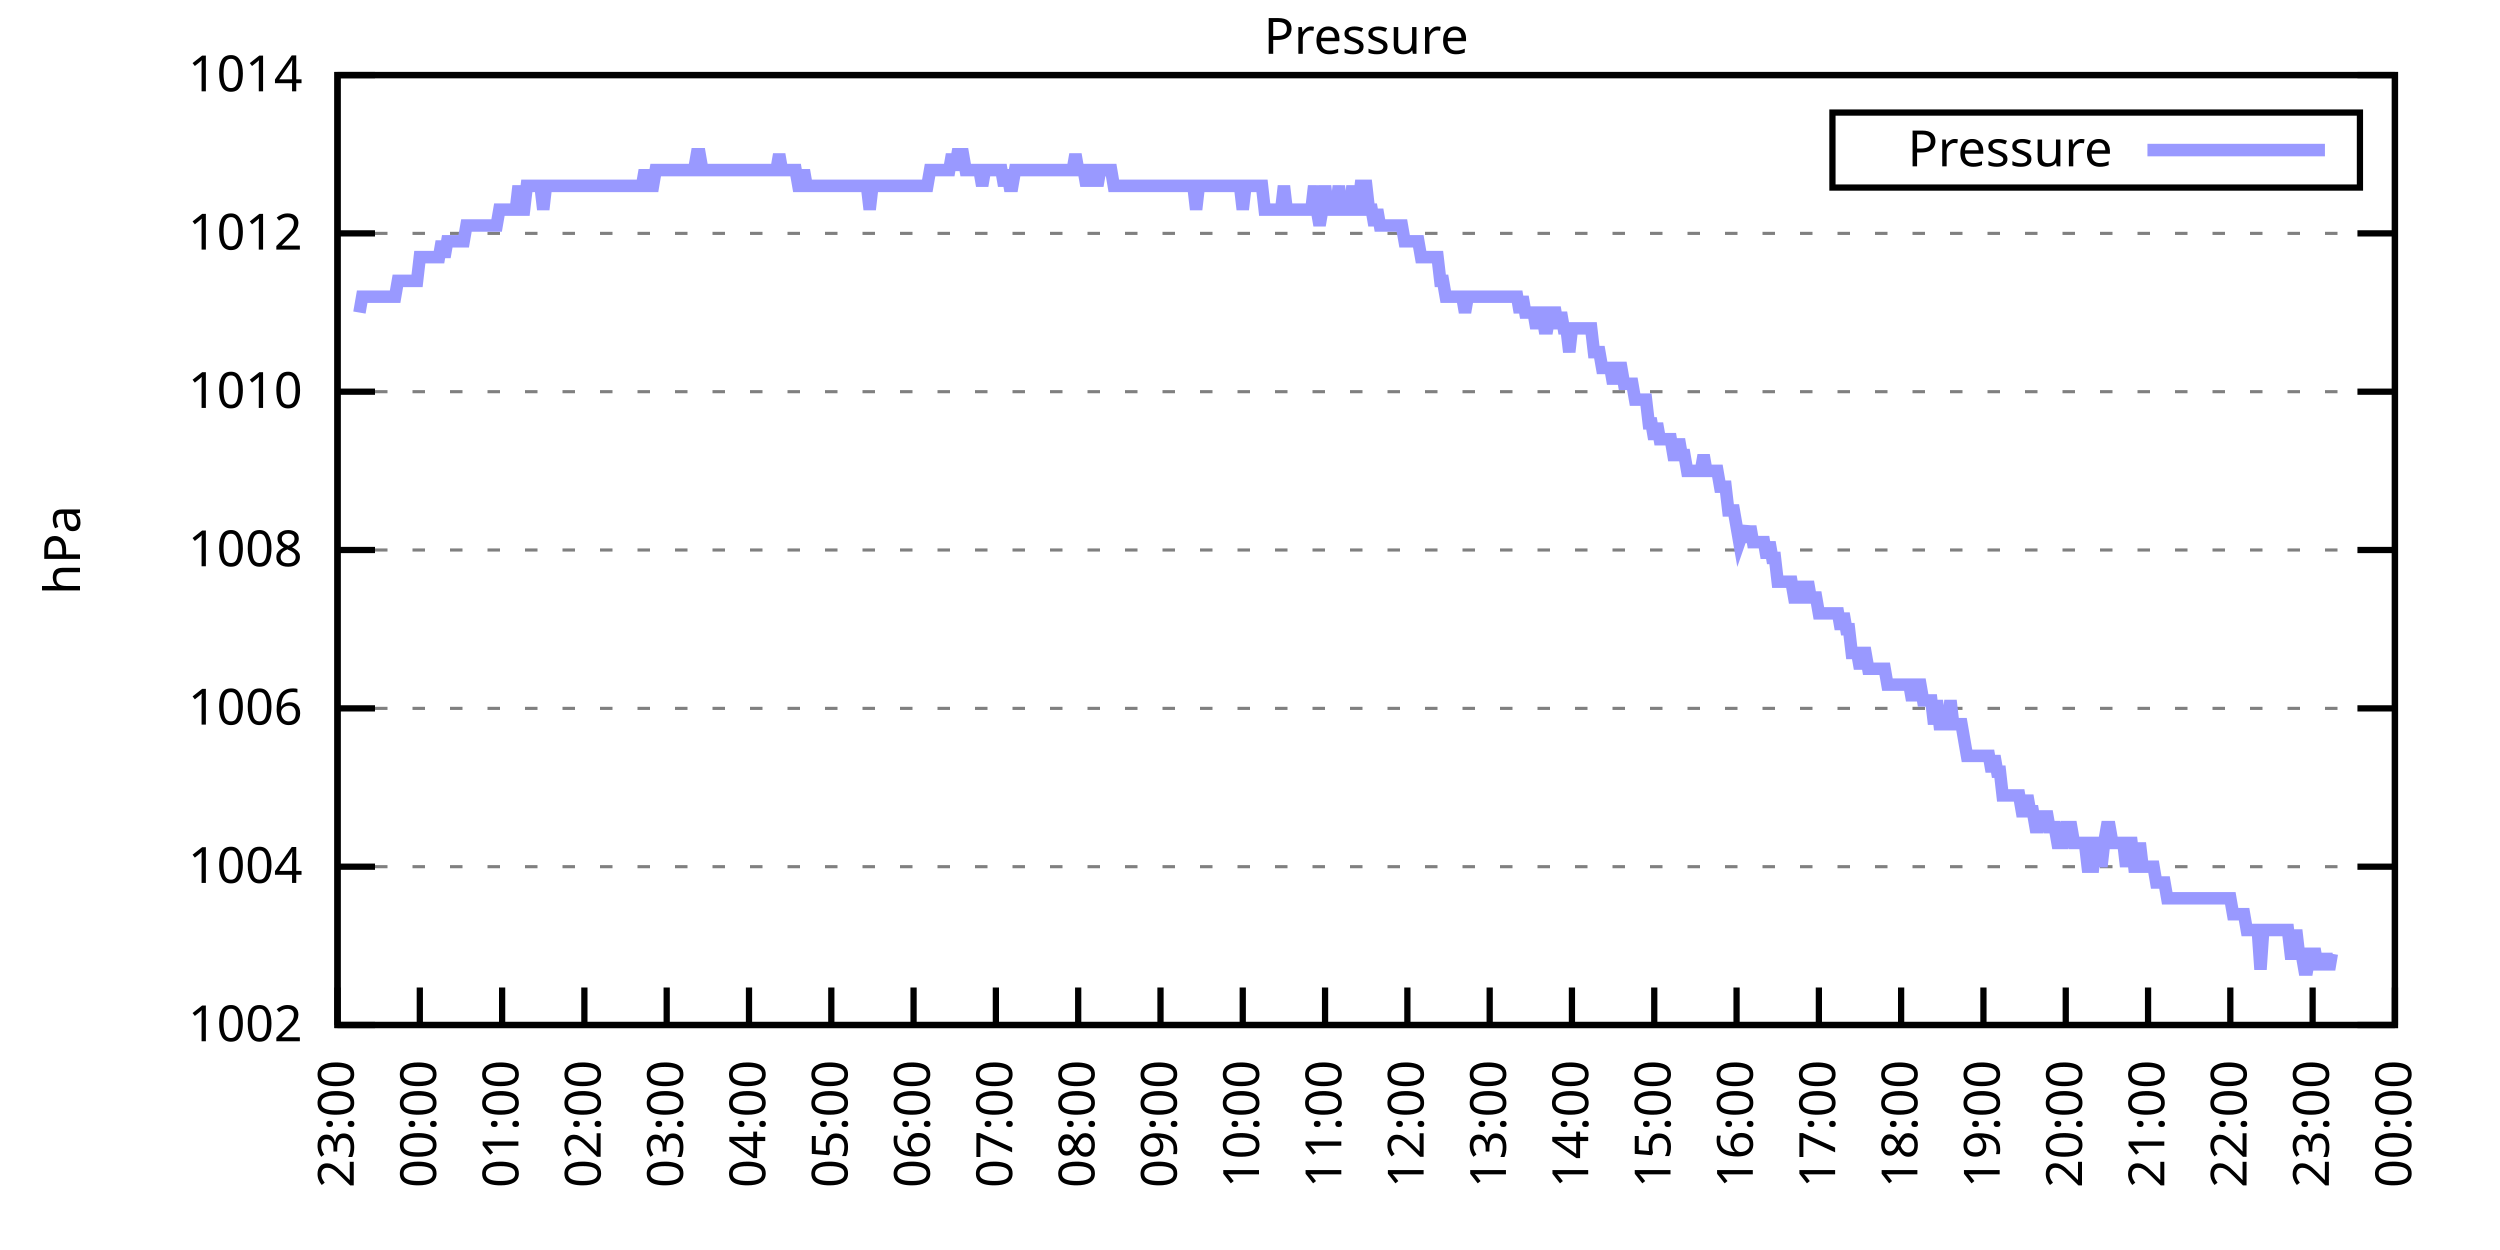
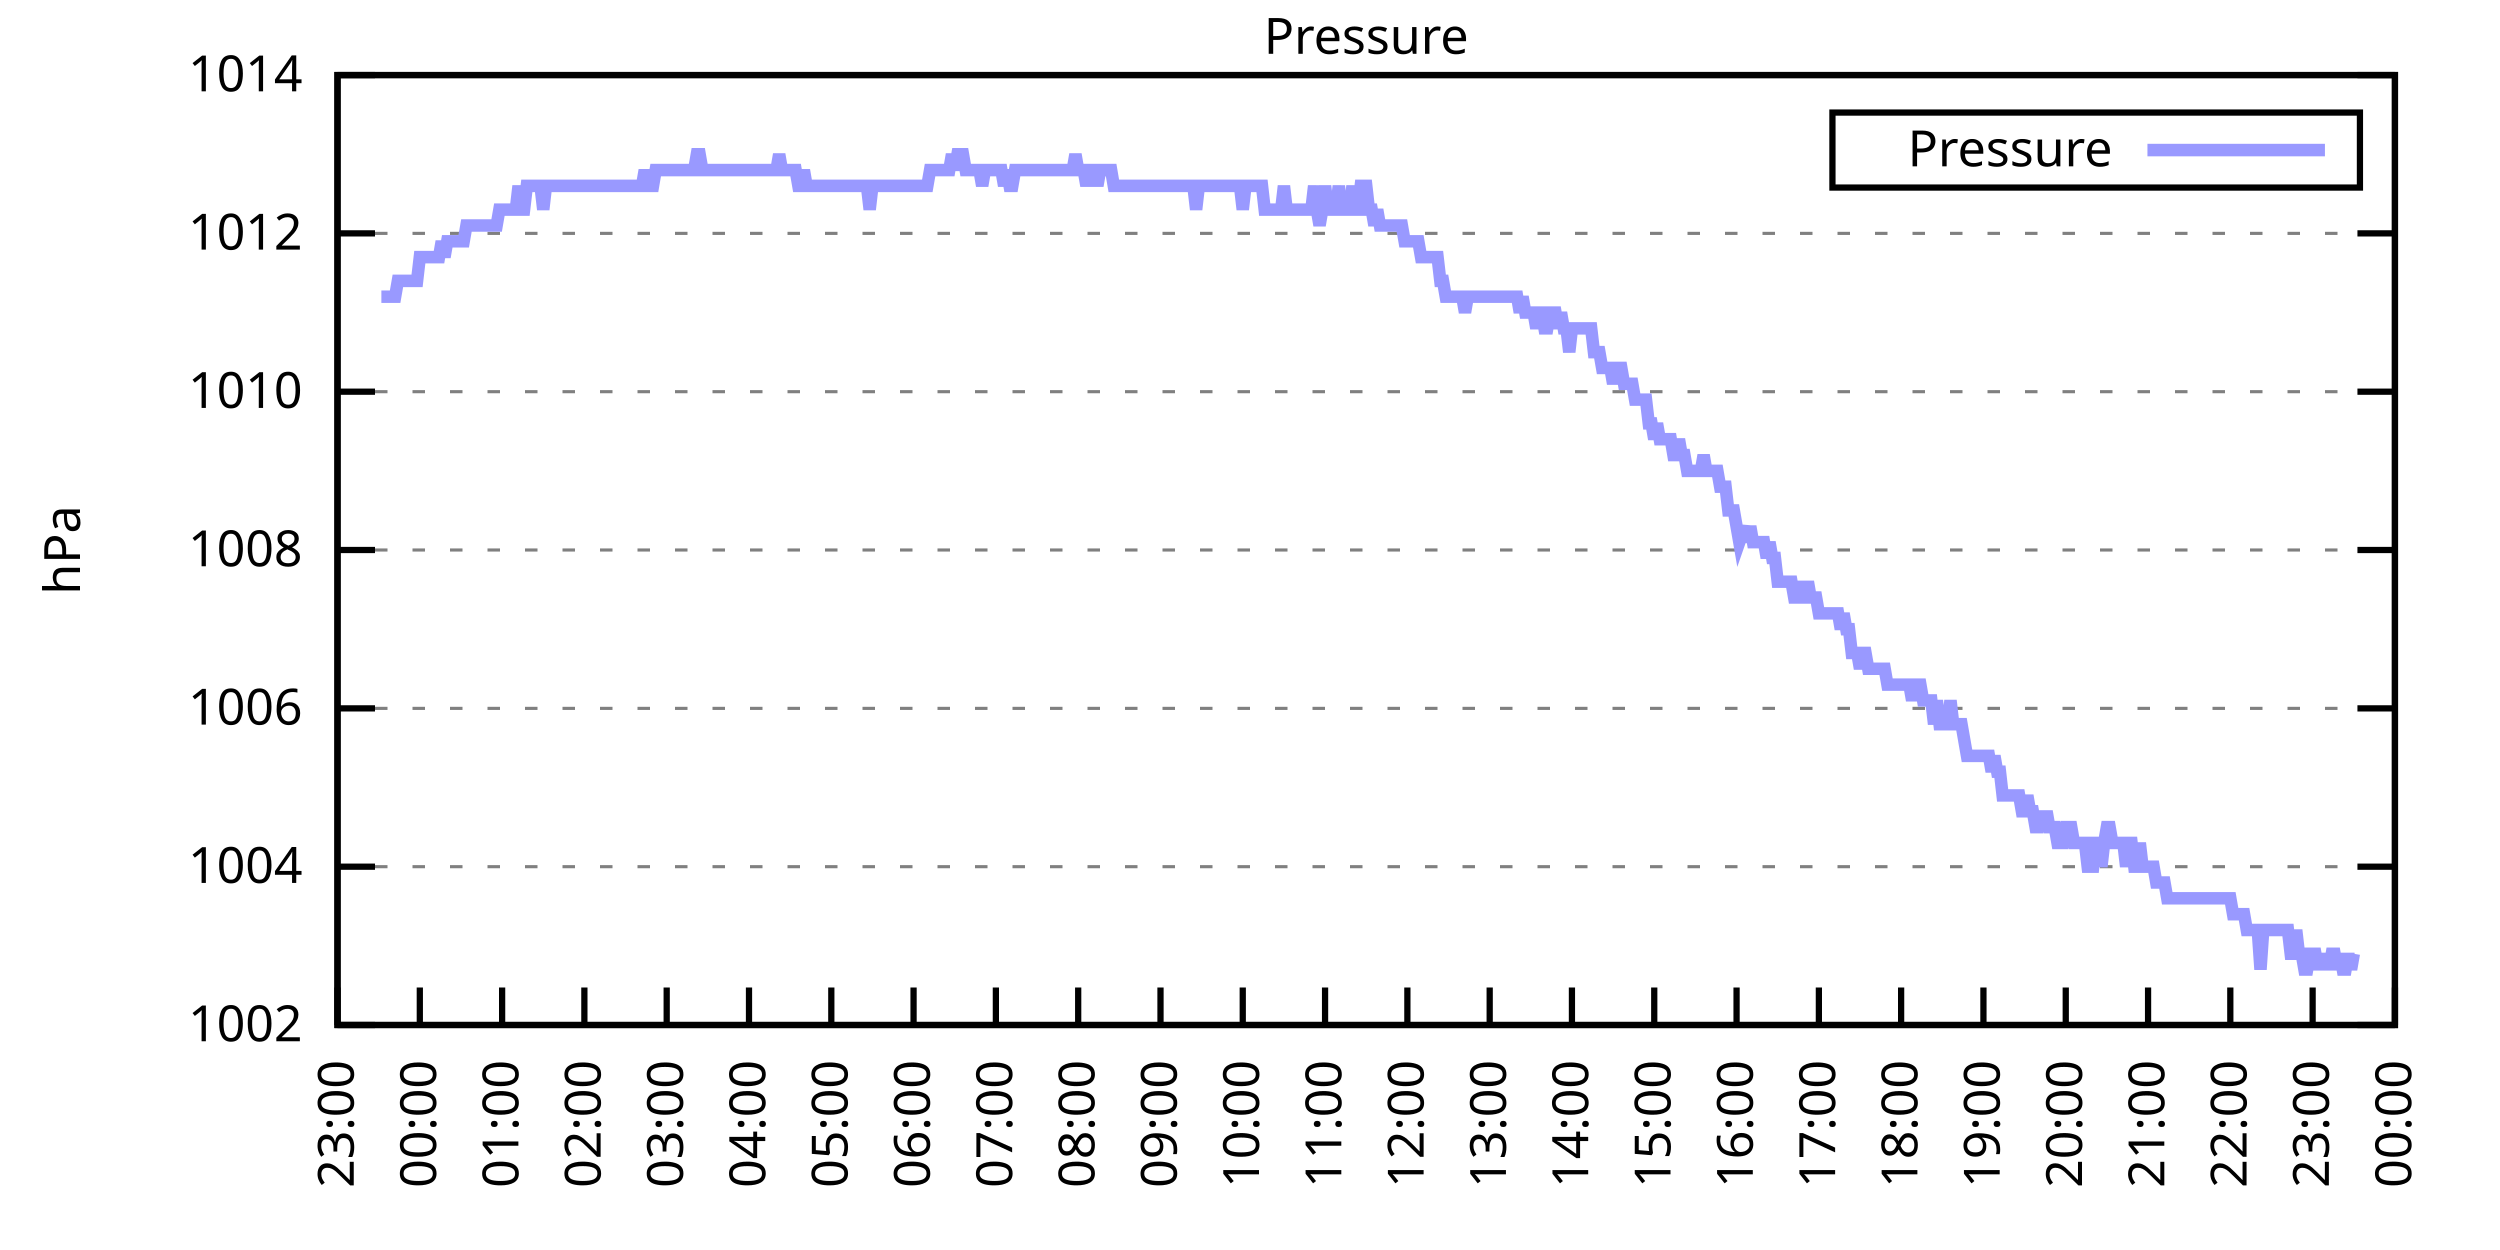
<svg xmlns="http://www.w3.org/2000/svg" xmlns:xlink="http://www.w3.org/1999/xlink" width="400" height="200" viewBox="0 0 400 200">
  <g id="gnuplot_canvas">
    <rect x="0" y="0" width="400" height="200" fill="none" />
    <defs>
      <circle id="gpDot" r="0.5" stroke-width="0.5" stroke="currentColor" />
      <path id="gpPt0" stroke-width="0.333" stroke="currentColor" d="M-1,0 h2 M0,-1 v2" />
      <path id="gpPt1" stroke-width="0.333" stroke="currentColor" d="M-1,-1 L1,1 M1,-1 L-1,1" />
      <path id="gpPt2" stroke-width="0.333" stroke="currentColor" d="M-1,0 L1,0 M0,-1 L0,1 M-1,-1 L1,1 M-1,1 L1,-1" />
      <rect id="gpPt3" stroke-width="0.333" stroke="currentColor" x="-1" y="-1" width="2" height="2" />
      <rect id="gpPt4" stroke-width="0.333" stroke="currentColor" fill="currentColor" x="-1" y="-1" width="2" height="2" />
      <circle id="gpPt5" stroke-width="0.333" stroke="currentColor" cx="0" cy="0" r="1" />
      <use xlink:href="#gpPt5" id="gpPt6" fill="currentColor" stroke="none" />
      <path id="gpPt7" stroke-width="0.333" stroke="currentColor" d="M0,-1.33 L-1.33,0.67 L1.33,0.67 z" />
      <use xlink:href="#gpPt7" id="gpPt8" fill="currentColor" stroke="none" />
      <use xlink:href="#gpPt7" id="gpPt9" stroke="currentColor" transform="rotate(180)" />
      <use xlink:href="#gpPt9" id="gpPt10" fill="currentColor" stroke="none" />
      <use xlink:href="#gpPt3" id="gpPt11" stroke="currentColor" transform="rotate(45)" />
      <use xlink:href="#gpPt11" id="gpPt12" fill="currentColor" stroke="none" />
      <path id="gpPt13" stroke-width="0.333" stroke="currentColor" d="M0,1.330 L1.265,0.411 L0.782,-1.067 L-0.782,-1.076 L-1.265,0.411 z" />
      <use xlink:href="#gpPt13" id="gpPt14" fill="currentColor" stroke="none" />
      <filter id="textbox" filterUnits="objectBoundingBox" x="0" y="0" height="1" width="1">
        <feFlood flood-color="white" flood-opacity="1" result="bgnd" />
        <feComposite in="SourceGraphic" in2="bgnd" operator="atop" />
      </filter>
      <filter id="greybox" filterUnits="objectBoundingBox" x="0" y="0" height="1" width="1">
        <feFlood flood-color="lightgrey" flood-opacity="1" result="grey" />
        <feComposite in="SourceGraphic" in2="grey" operator="atop" />
      </filter>
    </defs>
    <g fill="none" color="white" stroke="currentColor" stroke-width="1.00" stroke-linecap="butt" stroke-linejoin="miter">
</g>
    <g fill="none" color="black" stroke="currentColor" stroke-width="1.00" stroke-linecap="butt" stroke-linejoin="miter">
      <g stroke="none" shape-rendering="crispEdges">
        <polygon fill="rgb(255, 255, 255)" points="54.00,164.00 383.18,164.00 383.18,12.02 54.00,12.02 " />
      </g>
    </g>
    <g fill="none" color="black" stroke="currentColor" stroke-width="1.00" stroke-linecap="butt" stroke-linejoin="miter">
</g>
    <g fill="none" color="black" stroke="black" stroke-width="0.50" stroke-linecap="butt" stroke-linejoin="miter">
</g>
    <g fill="none" color="gray" stroke="currentColor" stroke-width="0.50" stroke-linecap="butt" stroke-linejoin="miter">
      <path stroke="gray" stroke-dasharray="2,4" class="gridline" d="M54.00,164.00 L383.19,164.00  " />
    </g>
    <g fill="none" color="gray" stroke="gray" stroke-width="1.00" stroke-linecap="butt" stroke-linejoin="miter">
</g>
    <g fill="none" color="black" stroke="currentColor" stroke-width="1.00" stroke-linecap="butt" stroke-linejoin="miter">
      <path stroke="black" d="M54.00,164.00 L60.00,164.00 M383.19,164.00 L377.19,164.00  " />
      <g transform="translate(48.40,166.60)" stroke="none" fill="black" font-family="Sans" font-size="8.00" text-anchor="end">
        <text>
          <tspan font-family="Sans"> 1002</tspan>
        </text>
      </g>
    </g>
    <g fill="none" color="black" stroke="currentColor" stroke-width="1.00" stroke-linecap="butt" stroke-linejoin="miter">
</g>
    <g fill="none" color="black" stroke="black" stroke-width="0.50" stroke-linecap="butt" stroke-linejoin="miter">
</g>
    <g fill="none" color="gray" stroke="currentColor" stroke-width="0.50" stroke-linecap="butt" stroke-linejoin="miter">
      <path stroke="gray" stroke-dasharray="2,4" class="gridline" d="M54.00,138.67 L383.19,138.67  " />
    </g>
    <g fill="none" color="gray" stroke="gray" stroke-width="1.00" stroke-linecap="butt" stroke-linejoin="miter">
</g>
    <g fill="none" color="black" stroke="currentColor" stroke-width="1.00" stroke-linecap="butt" stroke-linejoin="miter">
      <path stroke="black" d="M54.00,138.67 L60.00,138.67 M383.19,138.67 L377.19,138.67  " />
      <g transform="translate(48.40,141.27)" stroke="none" fill="black" font-family="Sans" font-size="8.00" text-anchor="end">
        <text>
          <tspan font-family="Sans"> 1004</tspan>
        </text>
      </g>
    </g>
    <g fill="none" color="black" stroke="currentColor" stroke-width="1.00" stroke-linecap="butt" stroke-linejoin="miter">
</g>
    <g fill="none" color="black" stroke="black" stroke-width="0.50" stroke-linecap="butt" stroke-linejoin="miter">
</g>
    <g fill="none" color="gray" stroke="currentColor" stroke-width="0.50" stroke-linecap="butt" stroke-linejoin="miter">
      <path stroke="gray" stroke-dasharray="2,4" class="gridline" d="M54.00,113.34 L383.19,113.34  " />
    </g>
    <g fill="none" color="gray" stroke="gray" stroke-width="1.00" stroke-linecap="butt" stroke-linejoin="miter">
</g>
    <g fill="none" color="black" stroke="currentColor" stroke-width="1.00" stroke-linecap="butt" stroke-linejoin="miter">
      <path stroke="black" d="M54.00,113.34 L60.00,113.34 M383.19,113.34 L377.19,113.34  " />
      <g transform="translate(48.40,115.94)" stroke="none" fill="black" font-family="Sans" font-size="8.00" text-anchor="end">
        <text>
          <tspan font-family="Sans"> 1006</tspan>
        </text>
      </g>
    </g>
    <g fill="none" color="black" stroke="currentColor" stroke-width="1.00" stroke-linecap="butt" stroke-linejoin="miter">
</g>
    <g fill="none" color="black" stroke="black" stroke-width="0.50" stroke-linecap="butt" stroke-linejoin="miter">
</g>
    <g fill="none" color="gray" stroke="currentColor" stroke-width="0.50" stroke-linecap="butt" stroke-linejoin="miter">
      <path stroke="gray" stroke-dasharray="2,4" class="gridline" d="M54.00,88.00 L383.19,88.00  " />
    </g>
    <g fill="none" color="gray" stroke="gray" stroke-width="1.00" stroke-linecap="butt" stroke-linejoin="miter">
</g>
    <g fill="none" color="black" stroke="currentColor" stroke-width="1.00" stroke-linecap="butt" stroke-linejoin="miter">
      <path stroke="black" d="M54.00,88.00 L60.00,88.00 M383.19,88.00 L377.19,88.00  " />
      <g transform="translate(48.40,90.60)" stroke="none" fill="black" font-family="Sans" font-size="8.00" text-anchor="end">
        <text>
          <tspan font-family="Sans"> 1008</tspan>
        </text>
      </g>
    </g>
    <g fill="none" color="black" stroke="currentColor" stroke-width="1.00" stroke-linecap="butt" stroke-linejoin="miter">
</g>
    <g fill="none" color="black" stroke="black" stroke-width="0.50" stroke-linecap="butt" stroke-linejoin="miter">
</g>
    <g fill="none" color="gray" stroke="currentColor" stroke-width="0.50" stroke-linecap="butt" stroke-linejoin="miter">
      <path stroke="gray" stroke-dasharray="2,4" class="gridline" d="M54.00,62.67 L383.19,62.67  " />
    </g>
    <g fill="none" color="gray" stroke="gray" stroke-width="1.00" stroke-linecap="butt" stroke-linejoin="miter">
</g>
    <g fill="none" color="black" stroke="currentColor" stroke-width="1.00" stroke-linecap="butt" stroke-linejoin="miter">
      <path stroke="black" d="M54.00,62.67 L60.00,62.67 M383.19,62.67 L377.19,62.67  " />
      <g transform="translate(48.40,65.27)" stroke="none" fill="black" font-family="Sans" font-size="8.00" text-anchor="end">
        <text>
          <tspan font-family="Sans"> 1010</tspan>
        </text>
      </g>
    </g>
    <g fill="none" color="black" stroke="currentColor" stroke-width="1.00" stroke-linecap="butt" stroke-linejoin="miter">
</g>
    <g fill="none" color="black" stroke="black" stroke-width="0.50" stroke-linecap="butt" stroke-linejoin="miter">
</g>
    <g fill="none" color="gray" stroke="currentColor" stroke-width="0.50" stroke-linecap="butt" stroke-linejoin="miter">
      <path stroke="gray" stroke-dasharray="2,4" class="gridline" d="M54.00,37.34 L383.19,37.34  " />
    </g>
    <g fill="none" color="gray" stroke="gray" stroke-width="1.00" stroke-linecap="butt" stroke-linejoin="miter">
</g>
    <g fill="none" color="black" stroke="currentColor" stroke-width="1.00" stroke-linecap="butt" stroke-linejoin="miter">
      <path stroke="black" d="M54.00,37.34 L60.00,37.34 M383.19,37.34 L377.19,37.34  " />
      <g transform="translate(48.40,39.94)" stroke="none" fill="black" font-family="Sans" font-size="8.00" text-anchor="end">
        <text>
          <tspan font-family="Sans"> 1012</tspan>
        </text>
      </g>
    </g>
    <g fill="none" color="black" stroke="currentColor" stroke-width="1.00" stroke-linecap="butt" stroke-linejoin="miter">
</g>
    <g fill="none" color="black" stroke="black" stroke-width="0.50" stroke-linecap="butt" stroke-linejoin="miter">
</g>
    <g fill="none" color="gray" stroke="currentColor" stroke-width="0.50" stroke-linecap="butt" stroke-linejoin="miter">
      <path stroke="gray" stroke-dasharray="2,4" class="gridline" d="M54.00,12.01 L383.19,12.01  " />
    </g>
    <g fill="none" color="gray" stroke="gray" stroke-width="1.00" stroke-linecap="butt" stroke-linejoin="miter">
</g>
    <g fill="none" color="black" stroke="currentColor" stroke-width="1.00" stroke-linecap="butt" stroke-linejoin="miter">
      <path stroke="black" d="M54.00,12.01 L60.00,12.01 M383.19,12.01 L377.19,12.01  " />
      <g transform="translate(48.40,14.61)" stroke="none" fill="black" font-family="Sans" font-size="8.00" text-anchor="end">
        <text>
          <tspan font-family="Sans"> 1014</tspan>
        </text>
      </g>
    </g>
    <g fill="none" color="black" stroke="currentColor" stroke-width="1.00" stroke-linecap="butt" stroke-linejoin="miter">
      <path stroke="black" d="M54.00,164.00 L54.00,158.00  " />
      <g transform="translate(56.60,169.60) rotate(270.00)" stroke="none" fill="black" font-family="Sans" font-size="8.00" text-anchor="end">
        <text>
          <tspan font-family="Sans">23:00</tspan>
        </text>
      </g>
    </g>
    <g fill="none" color="black" stroke="currentColor" stroke-width="1.00" stroke-linecap="butt" stroke-linejoin="miter">
      <path stroke="black" d="M67.17,164.00 L67.17,158.00  " />
      <g transform="translate(69.77,169.60) rotate(270.00)" stroke="none" fill="black" font-family="Sans" font-size="8.00" text-anchor="end">
        <text>
          <tspan font-family="Sans">00:00</tspan>
        </text>
      </g>
    </g>
    <g fill="none" color="black" stroke="currentColor" stroke-width="1.00" stroke-linecap="butt" stroke-linejoin="miter">
      <path stroke="black" d="M80.34,164.00 L80.34,158.00  " />
      <g transform="translate(82.94,169.60) rotate(270.00)" stroke="none" fill="black" font-family="Sans" font-size="8.00" text-anchor="end">
        <text>
          <tspan font-family="Sans">01:00</tspan>
        </text>
      </g>
    </g>
    <g fill="none" color="black" stroke="currentColor" stroke-width="1.00" stroke-linecap="butt" stroke-linejoin="miter">
      <path stroke="black" d="M93.50,164.00 L93.50,158.00  " />
      <g transform="translate(96.10,169.60) rotate(270.00)" stroke="none" fill="black" font-family="Sans" font-size="8.00" text-anchor="end">
        <text>
          <tspan font-family="Sans">02:00</tspan>
        </text>
      </g>
    </g>
    <g fill="none" color="black" stroke="currentColor" stroke-width="1.00" stroke-linecap="butt" stroke-linejoin="miter">
      <path stroke="black" d="M106.67,164.00 L106.67,158.00  " />
      <g transform="translate(109.27,169.60) rotate(270.00)" stroke="none" fill="black" font-family="Sans" font-size="8.00" text-anchor="end">
        <text>
          <tspan font-family="Sans">03:00</tspan>
        </text>
      </g>
    </g>
    <g fill="none" color="black" stroke="currentColor" stroke-width="1.00" stroke-linecap="butt" stroke-linejoin="miter">
      <path stroke="black" d="M119.84,164.00 L119.84,158.00  " />
      <g transform="translate(122.44,169.60) rotate(270.00)" stroke="none" fill="black" font-family="Sans" font-size="8.00" text-anchor="end">
        <text>
          <tspan font-family="Sans">04:00</tspan>
        </text>
      </g>
    </g>
    <g fill="none" color="black" stroke="currentColor" stroke-width="1.00" stroke-linecap="butt" stroke-linejoin="miter">
      <path stroke="black" d="M133.01,164.00 L133.01,158.00  " />
      <g transform="translate(135.61,169.60) rotate(270.00)" stroke="none" fill="black" font-family="Sans" font-size="8.00" text-anchor="end">
        <text>
          <tspan font-family="Sans">05:00</tspan>
        </text>
      </g>
    </g>
    <g fill="none" color="black" stroke="currentColor" stroke-width="1.00" stroke-linecap="butt" stroke-linejoin="miter">
      <path stroke="black" d="M146.17,164.00 L146.17,158.00  " />
      <g transform="translate(148.77,169.60) rotate(270.00)" stroke="none" fill="black" font-family="Sans" font-size="8.00" text-anchor="end">
        <text>
          <tspan font-family="Sans">06:00</tspan>
        </text>
      </g>
    </g>
    <g fill="none" color="black" stroke="currentColor" stroke-width="1.00" stroke-linecap="butt" stroke-linejoin="miter">
      <path stroke="black" d="M159.34,164.00 L159.34,158.00  " />
      <g transform="translate(161.94,169.60) rotate(270.00)" stroke="none" fill="black" font-family="Sans" font-size="8.00" text-anchor="end">
        <text>
          <tspan font-family="Sans">07:00</tspan>
        </text>
      </g>
    </g>
    <g fill="none" color="black" stroke="currentColor" stroke-width="1.00" stroke-linecap="butt" stroke-linejoin="miter">
      <path stroke="black" d="M172.51,164.00 L172.51,158.00  " />
      <g transform="translate(175.11,169.60) rotate(270.00)" stroke="none" fill="black" font-family="Sans" font-size="8.00" text-anchor="end">
        <text>
          <tspan font-family="Sans">08:00</tspan>
        </text>
      </g>
    </g>
    <g fill="none" color="black" stroke="currentColor" stroke-width="1.00" stroke-linecap="butt" stroke-linejoin="miter">
      <path stroke="black" d="M185.68,164.00 L185.68,158.00  " />
      <g transform="translate(188.28,169.60) rotate(270.00)" stroke="none" fill="black" font-family="Sans" font-size="8.00" text-anchor="end">
        <text>
          <tspan font-family="Sans">09:00</tspan>
        </text>
      </g>
    </g>
    <g fill="none" color="black" stroke="currentColor" stroke-width="1.00" stroke-linecap="butt" stroke-linejoin="miter">
      <path stroke="black" d="M198.84,164.00 L198.84,158.00  " />
      <g transform="translate(201.44,169.60) rotate(270.00)" stroke="none" fill="black" font-family="Sans" font-size="8.00" text-anchor="end">
        <text>
          <tspan font-family="Sans">10:00</tspan>
        </text>
      </g>
    </g>
    <g fill="none" color="black" stroke="currentColor" stroke-width="1.00" stroke-linecap="butt" stroke-linejoin="miter">
      <path stroke="black" d="M212.01,164.00 L212.01,158.00  " />
      <g transform="translate(214.61,169.60) rotate(270.00)" stroke="none" fill="black" font-family="Sans" font-size="8.00" text-anchor="end">
        <text>
          <tspan font-family="Sans">11:00</tspan>
        </text>
      </g>
    </g>
    <g fill="none" color="black" stroke="currentColor" stroke-width="1.00" stroke-linecap="butt" stroke-linejoin="miter">
      <path stroke="black" d="M225.18,164.00 L225.18,158.00  " />
      <g transform="translate(227.78,169.60) rotate(270.00)" stroke="none" fill="black" font-family="Sans" font-size="8.00" text-anchor="end">
        <text>
          <tspan font-family="Sans">12:00</tspan>
        </text>
      </g>
    </g>
    <g fill="none" color="black" stroke="currentColor" stroke-width="1.00" stroke-linecap="butt" stroke-linejoin="miter">
      <path stroke="black" d="M238.35,164.00 L238.35,158.00  " />
      <g transform="translate(240.95,169.60) rotate(270.00)" stroke="none" fill="black" font-family="Sans" font-size="8.00" text-anchor="end">
        <text>
          <tspan font-family="Sans">13:00</tspan>
        </text>
      </g>
    </g>
    <g fill="none" color="black" stroke="currentColor" stroke-width="1.00" stroke-linecap="butt" stroke-linejoin="miter">
      <path stroke="black" d="M251.51,164.00 L251.51,158.00  " />
      <g transform="translate(254.11,169.60) rotate(270.00)" stroke="none" fill="black" font-family="Sans" font-size="8.00" text-anchor="end">
        <text>
          <tspan font-family="Sans">14:00</tspan>
        </text>
      </g>
    </g>
    <g fill="none" color="black" stroke="currentColor" stroke-width="1.00" stroke-linecap="butt" stroke-linejoin="miter">
      <path stroke="black" d="M264.68,164.00 L264.68,158.00  " />
      <g transform="translate(267.28,169.60) rotate(270.00)" stroke="none" fill="black" font-family="Sans" font-size="8.00" text-anchor="end">
        <text>
          <tspan font-family="Sans">15:00</tspan>
        </text>
      </g>
    </g>
    <g fill="none" color="black" stroke="currentColor" stroke-width="1.00" stroke-linecap="butt" stroke-linejoin="miter">
      <path stroke="black" d="M277.85,164.00 L277.85,158.00  " />
      <g transform="translate(280.45,169.60) rotate(270.00)" stroke="none" fill="black" font-family="Sans" font-size="8.00" text-anchor="end">
        <text>
          <tspan font-family="Sans">16:00</tspan>
        </text>
      </g>
    </g>
    <g fill="none" color="black" stroke="currentColor" stroke-width="1.00" stroke-linecap="butt" stroke-linejoin="miter">
      <path stroke="black" d="M291.02,164.00 L291.02,158.00  " />
      <g transform="translate(293.62,169.60) rotate(270.00)" stroke="none" fill="black" font-family="Sans" font-size="8.00" text-anchor="end">
        <text>
          <tspan font-family="Sans">17:00</tspan>
        </text>
      </g>
    </g>
    <g fill="none" color="black" stroke="currentColor" stroke-width="1.00" stroke-linecap="butt" stroke-linejoin="miter">
      <path stroke="black" d="M304.18,164.00 L304.18,158.00  " />
      <g transform="translate(306.78,169.60) rotate(270.00)" stroke="none" fill="black" font-family="Sans" font-size="8.00" text-anchor="end">
        <text>
          <tspan font-family="Sans">18:00</tspan>
        </text>
      </g>
    </g>
    <g fill="none" color="black" stroke="currentColor" stroke-width="1.00" stroke-linecap="butt" stroke-linejoin="miter">
      <path stroke="black" d="M317.35,164.00 L317.35,158.00  " />
      <g transform="translate(319.95,169.60) rotate(270.00)" stroke="none" fill="black" font-family="Sans" font-size="8.00" text-anchor="end">
        <text>
          <tspan font-family="Sans">19:00</tspan>
        </text>
      </g>
    </g>
    <g fill="none" color="black" stroke="currentColor" stroke-width="1.00" stroke-linecap="butt" stroke-linejoin="miter">
      <path stroke="black" d="M330.52,164.00 L330.52,158.00  " />
      <g transform="translate(333.12,169.60) rotate(270.00)" stroke="none" fill="black" font-family="Sans" font-size="8.00" text-anchor="end">
        <text>
          <tspan font-family="Sans">20:00</tspan>
        </text>
      </g>
    </g>
    <g fill="none" color="black" stroke="currentColor" stroke-width="1.00" stroke-linecap="butt" stroke-linejoin="miter">
      <path stroke="black" d="M343.69,164.00 L343.69,158.00  " />
      <g transform="translate(346.29,169.60) rotate(270.00)" stroke="none" fill="black" font-family="Sans" font-size="8.00" text-anchor="end">
        <text>
          <tspan font-family="Sans">21:00</tspan>
        </text>
      </g>
    </g>
    <g fill="none" color="black" stroke="currentColor" stroke-width="1.00" stroke-linecap="butt" stroke-linejoin="miter">
      <path stroke="black" d="M356.85,164.00 L356.85,158.00  " />
      <g transform="translate(359.45,169.60) rotate(270.00)" stroke="none" fill="black" font-family="Sans" font-size="8.00" text-anchor="end">
        <text>
          <tspan font-family="Sans">22:00</tspan>
        </text>
      </g>
    </g>
    <g fill="none" color="black" stroke="currentColor" stroke-width="1.00" stroke-linecap="butt" stroke-linejoin="miter">
      <path stroke="black" d="M370.02,164.00 L370.02,158.00  " />
      <g transform="translate(372.62,169.60) rotate(270.00)" stroke="none" fill="black" font-family="Sans" font-size="8.00" text-anchor="end">
        <text>
          <tspan font-family="Sans">23:00</tspan>
        </text>
      </g>
    </g>
    <g fill="none" color="black" stroke="currentColor" stroke-width="1.00" stroke-linecap="butt" stroke-linejoin="miter">
      <path stroke="black" d="M383.19,164.00 L383.19,158.00  " />
      <g transform="translate(385.79,169.60) rotate(270.00)" stroke="none" fill="black" font-family="Sans" font-size="8.00" text-anchor="end">
        <text>
          <tspan font-family="Sans">00:00</tspan>
        </text>
      </g>
    </g>
    <g fill="none" color="black" stroke="currentColor" stroke-width="1.00" stroke-linecap="butt" stroke-linejoin="miter">
</g>
    <g fill="none" color="black" stroke="currentColor" stroke-width="1.00" stroke-linecap="butt" stroke-linejoin="miter">
      <path stroke="black" d="M54.00,12.01 L54.00,164.00 L383.19,164.00 L383.19,12.01 L54.00,12.01 Z  " />
    </g>
    <g fill="none" color="black" stroke="currentColor" stroke-width="1.00" stroke-linecap="butt" stroke-linejoin="miter">
</g>
    <g fill="none" color="black" stroke="currentColor" stroke-width="1.00" stroke-linecap="butt" stroke-linejoin="miter">
      <path stroke="black" d="M293.19,30.01 L293.19,18.01 L377.59,18.01 L377.59,30.01 L293.19,30.01 Z  " />
    </g>
    <g id="Pressure_plot_1">
      <g fill="none" color="white" stroke="black" stroke-width="2.00" stroke-linecap="butt" stroke-linejoin="miter">
</g>
      <g fill="none" color="black" stroke="currentColor" stroke-width="2.00" stroke-linecap="butt" stroke-linejoin="miter">
        <g transform="translate(337.99,26.61)" stroke="none" fill="black" font-family="Sans" font-size="8.00" text-anchor="end">
          <text>
            <tspan font-family="Sans">Pressure</tspan>
          </text>
        </g>
      </g>
      <g fill="none" color="black" stroke="currentColor" stroke-width="2.00" stroke-linecap="butt" stroke-linejoin="miter">
-         <path stroke="rgb(153, 153, 255)" d="M343.59,24.01 L371.99,24.01 M57.51,50.01 L57.95,47.47 L58.39,47.47 L58.83,47.47 L59.27,47.47 L59.71,47.47   L60.14,47.47 L60.58,47.47 L61.02,47.47 L61.46,47.47 L61.90,47.47 L62.34,47.47 L62.78,47.47 L63.22,47.47   L63.66,44.94 L64.10,44.94 L64.53,44.94 L64.97,44.94 L65.41,44.94 L65.85,44.94 L66.29,44.94 L66.73,44.94   L67.17,41.14 L67.61,41.14 L68.05,41.14 L68.48,41.14 L68.92,41.14 L69.36,41.14 L69.80,41.14 L70.24,41.14   L70.68,38.61 L71.12,41.14 L71.56,38.61 L72.00,38.61 L72.43,38.61 L72.87,38.61 L73.31,38.61 L73.75,38.61   L74.19,38.61 L74.63,36.08 L75.07,36.08 L75.51,36.08 L75.95,36.08 L76.38,36.08 L76.82,36.08 L77.26,36.08   L77.70,36.08 L78.14,36.08 L78.58,36.08 L79.02,36.08 L79.46,36.08 L79.90,33.54 L80.34,33.54 L80.77,33.54   L81.21,33.54 L81.65,33.54 L82.09,33.54 L82.53,33.54 L82.97,29.74 L83.41,33.54 L83.85,33.54 L84.29,29.74   L84.72,29.74 L85.16,29.74 L85.60,29.74 L86.04,29.74 L86.48,29.74 L86.92,33.54 L87.36,29.74 L87.80,29.74   L88.24,29.74 L88.67,29.74 L89.11,29.74 L89.55,29.74 L89.99,29.74 L90.43,29.74 L90.87,29.74 L91.31,29.74   L91.75,29.74 L92.19,29.74 L92.62,29.74 L93.06,29.74 L93.50,29.74 L93.94,29.74 L94.38,29.74 L94.82,29.74   L95.26,29.74 L95.70,29.74 L96.14,29.74 L96.58,29.74 L97.01,29.74 L97.45,29.74 L97.89,29.74 L98.33,29.74   L98.77,29.74 L99.21,29.74 L99.65,29.74 L100.09,29.74 L100.53,29.74 L100.96,29.74 L101.40,29.74 L101.84,29.74   L102.28,29.74 L102.72,29.74 L103.16,27.21 L103.60,29.74 L104.04,29.74 L104.48,29.74 L104.91,27.21 L105.35,27.21   L105.79,27.21 L106.23,27.21 L106.67,27.21 L107.11,27.21 L107.55,27.21 L107.99,27.21 L108.43,27.21 L108.87,27.21   L109.30,27.21 L109.74,27.21 L110.18,27.21 L110.62,27.21 L111.06,27.21 L111.50,24.68 L111.94,24.68 L112.38,27.21   L112.82,27.21 L113.25,27.21 L113.69,27.21 L114.13,27.21 L114.57,27.21 L115.01,27.21 L115.45,27.21 L115.89,27.21   L116.33,27.21 L116.77,27.21 L117.20,27.21 L117.64,27.21 L118.08,27.21 L118.52,27.21 L118.96,27.21 L119.40,27.21   L119.84,27.21 L120.28,27.21 L120.72,27.21 L121.15,27.21 L121.59,27.21 L122.03,27.21 L122.47,27.21 L122.91,27.21   L123.35,27.21 L123.79,27.21 L124.23,27.21 L124.67,24.68 L125.11,27.21 L125.54,27.21 L125.98,27.21 L126.42,27.21   L126.86,27.21 L127.30,27.21 L127.74,29.74 L128.18,29.74 L128.62,27.21 L129.06,29.74 L129.49,29.74 L129.93,29.74   L130.37,29.74 L130.81,29.74 L131.25,29.74 L131.69,29.74 L132.13,29.74 L132.57,29.74 L133.01,29.74 L133.44,29.74   L133.88,29.74 L134.32,29.74 L134.76,29.74 L135.20,29.74 L135.64,29.74 L136.08,29.74 L136.52,29.74 L136.96,29.74   L137.39,29.74 L137.83,29.74 L138.27,29.74 L138.71,29.74 L139.15,33.54 L139.59,29.74 L140.03,29.74 L140.47,29.74   L140.91,29.74 L141.35,29.74 L141.78,29.74 L142.22,29.74 L142.66,29.74 L143.10,29.74 L143.54,29.74 L143.98,29.74   L144.42,29.74 L144.86,29.74 L145.30,29.74 L145.73,29.74 L146.17,29.74 L146.61,29.74 L147.05,29.74 L147.49,29.74   L147.93,29.74 L148.37,29.74 L148.81,27.21 L149.25,27.21 L149.68,27.21 L150.12,27.21 L150.56,27.21 L151.00,27.21   L151.44,27.21 L151.88,27.21 L152.32,24.68 L152.76,27.21 L153.20,24.68 L153.63,24.68 L154.07,24.68 L154.51,27.21   L154.95,27.21 L155.39,27.21 L155.83,27.21 L156.27,27.21 L156.71,27.21 L157.15,29.74 L157.59,27.21 L158.02,27.21   L158.46,27.21 L158.90,27.21 L159.34,27.21 L159.78,27.21 L160.22,27.21 L160.66,29.74 L161.10,27.21 L161.54,29.74   L161.97,29.74 L162.41,27.21 L162.85,27.21 L163.29,27.21 L163.73,27.21 L164.17,27.21 L164.61,27.21 L165.05,27.21   L165.49,27.21 L165.92,27.21 L166.36,27.21 L166.80,27.21 L167.24,27.21 L167.68,27.21 L168.12,27.21 L168.56,27.21   L169.00,27.21 L169.44,27.21 L169.87,27.21 L170.31,27.21 L170.75,27.21 L171.19,27.21 L171.63,27.21 L172.07,24.68   L172.51,27.21 L172.95,27.21 L173.39,27.21 L173.83,29.74 L174.26,27.21 L174.70,27.21 L175.14,27.21 L175.58,29.74   L176.02,27.21 L176.46,27.21 L176.90,27.21 L177.34,27.21 L177.78,27.21 L178.21,29.74 L178.65,29.74 L179.09,29.74   L179.53,29.74 L179.97,29.74 L180.41,29.74 L180.85,29.74 L181.29,29.74 L181.73,29.74 L182.16,29.74 L182.60,29.74   L183.04,29.74 L183.48,29.74 L183.92,29.74 L184.36,29.74 L184.80,29.74 L185.24,29.74 L185.68,29.74 L186.11,29.74   L186.55,29.74 L186.99,29.74 L187.43,29.74 L187.87,29.74 L188.31,29.74 L188.75,29.74 L189.19,29.74 L189.63,29.74   L190.07,29.74 L190.50,29.74 L190.94,29.74 L191.38,33.54 L191.82,29.74 L192.26,29.74 L192.70,29.74 L193.14,29.74   L193.58,29.74 L194.02,29.74 L194.45,29.74 L194.89,29.74 L195.33,29.74 L195.77,29.74 L196.21,29.74 L196.65,29.74   L197.09,29.74 L197.53,29.74 L197.97,29.74 L198.40,29.74 L198.84,33.54 L199.28,29.74 L199.72,29.74 L200.16,29.74   L200.60,29.74 L201.04,29.74 L201.48,29.74 L201.92,29.74 L202.35,33.54 L202.79,33.54 L203.23,33.54 L203.67,33.54   L204.11,33.54 L204.55,33.54 L204.99,33.54 L205.43,29.74 L205.87,33.54 L206.31,33.54 L206.74,33.54 L207.18,33.54   L207.62,33.54 L208.06,33.54 L208.50,33.54 L208.94,33.54 L209.38,33.54 L209.82,33.54 L210.26,29.74 L210.69,33.54   L211.13,36.08 L211.57,33.54 L212.01,29.74 L212.45,33.54 L212.89,33.54 L213.33,33.54 L213.77,33.54 L214.21,29.74   L214.64,33.54 L215.08,33.54 L215.52,33.54 L215.96,33.54 L216.40,29.74 L216.84,33.54 L217.28,33.54 L217.72,29.74   L218.16,29.74 L218.60,29.74 L219.03,33.54 L219.47,33.54 L219.91,36.08 L220.35,33.54 L220.79,36.08 L221.23,36.08   L221.67,36.08 L222.11,36.08 L222.55,36.08 L222.98,36.08 L223.42,36.08 L223.86,36.08 L224.30,36.08 L224.74,38.61   L225.18,38.61 L225.62,38.61 L226.06,38.61 L226.50,38.61 L226.93,38.61 L227.37,41.14 L227.81,41.14 L228.25,41.14   L228.69,41.14 L229.13,41.14 L229.57,41.14 L230.01,41.14 L230.45,44.94 L230.88,44.94 L231.32,47.47 L231.76,47.47   L232.20,47.47 L232.64,47.47 L233.08,47.47 L233.52,47.47 L233.96,47.47 L234.40,50.01 L234.84,47.47 L235.27,47.47   L235.71,47.47 L236.15,47.47 L236.59,47.47 L237.03,47.47 L237.47,47.47 L237.91,47.47 L238.35,47.47 L238.79,47.47   L239.22,47.47 L239.66,47.47 L240.10,47.47 L240.54,47.47 L240.98,47.47 L241.42,47.47 L241.86,47.47 L242.30,47.47   L242.74,47.47 L243.17,50.01 L243.61,47.47 L244.05,50.01 L244.49,50.01 L244.93,50.01 L245.37,50.01 L245.81,52.54   L246.25,50.01 L246.69,50.01 L247.12,52.54 L247.56,52.54 L248.00,50.01 L248.44,50.01 L248.88,50.01 L249.32,52.54   L249.76,50.01 L250.20,52.54 L250.64,52.54 L251.08,56.34 L251.51,52.54 L251.95,52.54 L252.39,52.54 L252.83,52.54   L253.27,52.54 L253.71,52.54 L254.15,52.54 L254.59,52.54 L255.03,56.34 L255.46,56.34 L255.90,56.34 L256.34,58.87   L256.78,58.87 L257.22,58.87 L257.66,58.87 L258.10,61.41 L258.54,58.87 L258.98,58.87 L259.41,58.87 L259.85,61.41   L260.29,61.41 L260.73,61.41 L261.17,61.41 L261.61,63.94 L262.05,63.94 L262.49,63.94 L262.93,63.94 L263.36,63.94   L263.80,67.74 L264.24,67.74 L264.68,70.27 L265.12,67.74 L265.56,70.27 L266.00,70.27 L266.44,70.27 L266.88,70.27   L267.32,70.27 L267.75,72.81 L268.19,72.81 L268.63,70.27 L269.07,72.81 L269.51,72.81 L269.95,75.34 L270.39,75.34   L270.83,75.34 L271.27,75.34 L271.70,75.34 L272.14,75.34 L272.58,72.81 L273.02,75.34 L273.46,75.34 L273.90,75.34   L274.34,75.34 L274.78,75.34 L275.22,77.87 L275.65,77.87 L276.09,77.87 L276.53,81.67 L276.97,81.67 L277.41,81.67   L277.85,84.21 L278.29,86.74 L279.17,84.21 L279.60,86.74 L280.04,84.21 L280.48,86.74 L280.92,86.74 L281.36,86.74   L281.80,86.74 L282.24,86.74 L282.68,89.27 L283.12,86.74 L283.56,89.27 L283.99,89.27 L284.43,93.07 L284.87,93.07   L285.31,93.07 L285.75,93.07 L286.19,93.07 L286.63,93.07 L287.07,95.60 L287.51,95.60 L287.94,93.07 L288.38,95.60   L288.82,95.60 L289.26,93.07 L289.70,95.60 L290.14,95.60 L290.58,95.60 L291.02,98.14 L291.46,98.14 L291.89,98.14   L292.33,98.14 L292.77,98.14 L293.21,98.14 L293.65,98.14 L294.09,98.14 L294.53,100.67 L294.97,98.14 L295.41,100.67   L295.84,100.67 L296.28,104.47 L296.72,104.47 L297.16,104.47 L297.60,107.00 L298.04,104.47 L298.48,104.47 L298.92,107.00   L299.36,107.00 L299.80,107.00 L300.23,107.00 L300.67,107.00 L301.11,107.00 L301.55,107.00 L301.99,109.54 L302.43,109.54   L302.87,109.54 L303.31,109.54 L303.75,109.54 L304.18,109.54 L304.62,109.54 L305.06,109.54 L305.50,109.54 L305.94,112.07   L306.38,109.54 L306.82,109.54 L307.26,109.54 L307.70,112.07 L308.13,112.07 L308.57,112.07 L309.01,112.07 L309.45,115.87   L309.89,112.07 L310.33,115.87 L310.77,115.87 L311.21,115.87 L311.65,115.87 L312.08,112.07 L312.52,115.87 L312.96,115.87   L313.40,115.87 L313.84,115.87 L314.28,118.40 L314.72,120.94 L315.16,120.94 L315.60,120.94 L316.04,120.94 L316.47,120.94   L316.91,120.94 L317.35,120.94 L317.79,120.94 L318.23,120.94 L318.67,123.47 L319.11,120.94 L319.55,123.47 L319.99,123.47   L320.42,127.27 L320.86,127.27 L321.30,127.27 L321.74,127.27 L322.18,127.27 L322.62,127.27 L323.06,127.27 L323.50,129.80   L323.94,129.80 L324.37,127.27 L324.81,129.80 L325.25,129.80 L325.69,132.34 L326.13,132.34 L326.57,129.80 L327.01,132.34   L327.45,129.80 L327.89,132.34 L328.33,132.34 L328.76,132.34 L329.20,134.87 L329.64,134.87 L330.08,134.87 L330.52,132.34   L330.96,132.34 L331.40,132.34 L331.84,134.87 L332.28,134.87 L332.71,134.87 L333.15,134.87 L333.59,134.87 L334.03,138.67   L334.47,138.67 L334.91,138.67 L335.35,134.87 L335.79,134.87 L336.23,138.67 L336.66,134.87 L337.10,132.34 L337.54,132.34   L337.98,134.87 L338.42,134.87 L338.86,134.87 L339.30,134.87 L339.74,134.87 L340.18,138.67 L340.61,134.87 L341.05,134.87   L341.49,138.67 L341.93,138.67 L342.37,134.87 L342.81,138.67 L343.25,138.67 L343.69,138.67 L344.13,138.67 L344.57,138.67   L345.00,141.20 L345.44,141.20 L345.88,141.20 L346.32,141.20 L346.76,143.73 L347.20,143.73 L347.64,143.73 L348.08,143.73   L348.52,143.73 L348.95,143.73 L349.39,143.73 L349.83,143.73 L350.27,143.73 L350.71,143.73 L351.15,143.73 L351.59,143.73   L352.03,143.73 L352.47,143.73 L352.90,143.73 L353.34,143.73 L353.78,143.73 L354.22,143.73 L354.66,143.73 L355.10,143.73   L355.54,143.73 L355.98,143.73 L356.42,143.73 L356.85,143.73 L357.29,146.27 L357.73,146.27 L358.17,146.27 L358.61,146.27   L359.05,146.27 L359.49,148.80 L359.93,148.80 L360.37,148.80 L360.81,148.80 L361.24,148.80 L361.68,155.13 L362.12,148.80   L362.56,148.80 L363.00,148.80 L363.44,148.80 L363.88,148.80 L364.32,148.80 L364.76,148.80 L365.19,148.80 L365.63,148.80   L366.07,148.80 L366.51,152.60 L366.95,152.60 L367.39,148.80 L367.83,152.60 L368.27,152.60 L368.71,155.13 L369.14,155.13   L369.58,152.60 L370.02,152.60 L370.46,152.60 L370.90,155.13 L371.34,152.60 L371.78,155.13 L372.22,152.60 L372.66,155.13   L373.09,152.60  " />
+         <path stroke="rgb(153, 153, 255)" d="M343.59,24.01 L371.99,24.01 M61.02,47.47 L61.46,47.47 L61.90,47.47 L62.34,47.47 L62.78,47.47 L63.22,47.47   L63.66,44.94 L64.10,44.94 L64.53,44.94 L64.97,44.94 L65.41,44.94 L65.85,44.94 L66.29,44.94 L66.73,44.94   L67.17,41.14 L67.61,41.14 L68.05,41.14 L68.48,41.14 L68.92,41.14 L69.36,41.14 L69.80,41.14 L70.24,41.14   L70.68,38.61 L71.12,41.14 L71.56,38.61 L72.00,38.61 L72.43,38.61 L72.87,38.61 L73.31,38.61 L73.75,38.61   L74.19,38.61 L74.63,36.08 L75.07,36.08 L75.51,36.08 L75.95,36.08 L76.38,36.08 L76.82,36.08 L77.26,36.08   L77.70,36.08 L78.14,36.08 L78.58,36.08 L79.02,36.08 L79.46,36.08 L79.90,33.54 L80.34,33.54 L80.77,33.54   L81.21,33.54 L81.65,33.54 L82.09,33.54 L82.53,33.54 L82.97,29.74 L83.41,33.54 L83.85,33.54 L84.29,29.74   L84.72,29.74 L85.16,29.74 L85.60,29.74 L86.04,29.74 L86.48,29.74 L86.92,33.54 L87.36,29.74 L87.80,29.74   L88.24,29.74 L88.67,29.74 L89.11,29.74 L89.55,29.74 L89.99,29.74 L90.43,29.74 L90.87,29.74 L91.31,29.74   L91.75,29.74 L92.19,29.74 L92.62,29.74 L93.06,29.74 L93.50,29.74 L93.94,29.74 L94.38,29.74 L94.82,29.74   L95.26,29.74 L95.70,29.74 L96.14,29.74 L96.58,29.74 L97.01,29.74 L97.45,29.74 L97.89,29.74 L98.33,29.74   L98.77,29.74 L99.21,29.74 L99.65,29.74 L100.09,29.74 L100.53,29.74 L100.96,29.74 L101.40,29.74 L101.84,29.74   L102.28,29.74 L102.72,29.74 L103.16,27.21 L103.60,29.74 L104.04,29.74 L104.48,29.74 L104.91,27.21 L105.35,27.21   L105.79,27.21 L106.23,27.21 L106.67,27.21 L107.11,27.21 L107.55,27.21 L107.99,27.21 L108.43,27.21 L108.87,27.21   L109.30,27.21 L109.74,27.21 L110.18,27.21 L110.62,27.21 L111.06,27.21 L111.50,24.68 L111.94,24.68 L112.38,27.21   L112.82,27.21 L113.25,27.21 L113.69,27.21 L114.13,27.21 L114.57,27.21 L115.01,27.21 L115.45,27.21 L115.89,27.21   L116.33,27.21 L116.77,27.21 L117.20,27.21 L117.64,27.21 L118.08,27.21 L118.52,27.21 L118.96,27.21 L119.40,27.21   L119.84,27.21 L120.28,27.21 L120.72,27.21 L121.15,27.21 L121.59,27.21 L122.03,27.21 L122.47,27.21 L122.91,27.21   L123.35,27.21 L123.79,27.21 L124.23,27.21 L124.67,24.68 L125.11,27.21 L125.54,27.21 L125.98,27.21 L126.42,27.21   L126.86,27.21 L127.30,27.21 L127.74,29.74 L128.18,29.74 L128.62,27.21 L129.06,29.74 L129.49,29.74 L129.93,29.74   L130.37,29.74 L130.81,29.74 L131.25,29.74 L131.69,29.74 L132.13,29.74 L132.57,29.74 L133.01,29.74 L133.44,29.74   L133.88,29.74 L134.32,29.74 L134.76,29.74 L135.20,29.74 L135.64,29.74 L136.08,29.74 L136.52,29.74 L136.96,29.74   L137.39,29.74 L137.83,29.74 L138.27,29.74 L138.71,29.74 L139.15,33.54 L139.59,29.74 L140.03,29.74 L140.47,29.74   L140.91,29.74 L141.35,29.74 L141.78,29.74 L142.22,29.74 L142.66,29.74 L143.10,29.74 L143.54,29.74 L143.98,29.74   L144.42,29.74 L144.86,29.74 L145.30,29.74 L145.73,29.74 L146.17,29.74 L146.61,29.74 L147.05,29.74 L147.49,29.74   L147.93,29.74 L148.37,29.74 L148.81,27.21 L149.25,27.21 L149.68,27.21 L150.12,27.21 L150.56,27.21 L151.00,27.21   L151.44,27.21 L151.88,27.21 L152.32,24.68 L152.76,27.21 L153.20,24.68 L153.63,24.68 L154.07,24.68 L154.51,27.21   L154.95,27.21 L155.39,27.21 L155.83,27.21 L156.27,27.21 L156.71,27.21 L157.15,29.74 L157.59,27.21 L158.02,27.21   L158.46,27.21 L158.90,27.21 L159.34,27.21 L159.78,27.21 L160.22,27.21 L160.66,29.74 L161.10,27.21 L161.54,29.74   L161.97,29.74 L162.41,27.21 L162.85,27.21 L163.29,27.21 L163.73,27.21 L164.17,27.21 L164.61,27.21 L165.05,27.21   L165.49,27.21 L165.92,27.21 L166.36,27.21 L166.80,27.21 L167.24,27.21 L167.68,27.21 L168.12,27.21 L168.56,27.21   L169.00,27.21 L169.44,27.21 L169.87,27.21 L170.31,27.21 L170.75,27.21 L171.19,27.21 L171.63,27.21 L172.07,24.68   L172.51,27.21 L172.95,27.21 L173.39,27.21 L173.83,29.74 L174.26,27.21 L174.70,27.21 L175.14,27.21 L175.58,29.74   L176.02,27.21 L176.46,27.21 L176.90,27.21 L177.34,27.21 L177.78,27.21 L178.21,29.74 L178.65,29.74 L179.09,29.74   L179.53,29.74 L179.97,29.74 L180.41,29.74 L180.85,29.74 L181.29,29.74 L181.73,29.74 L182.16,29.74 L182.60,29.74   L183.04,29.74 L183.48,29.74 L183.92,29.74 L184.36,29.74 L184.80,29.74 L185.24,29.74 L185.68,29.74 L186.11,29.74   L186.55,29.74 L186.99,29.74 L187.43,29.74 L187.87,29.74 L188.31,29.74 L188.75,29.74 L189.19,29.74 L189.63,29.74   L190.07,29.74 L190.50,29.74 L190.94,29.74 L191.38,33.54 L191.82,29.74 L192.26,29.74 L192.70,29.74 L193.14,29.74   L193.58,29.74 L194.02,29.74 L194.45,29.74 L194.89,29.74 L195.33,29.74 L195.77,29.74 L196.21,29.74 L196.65,29.74   L197.09,29.74 L197.53,29.74 L197.97,29.74 L198.40,29.74 L198.84,33.54 L199.28,29.74 L199.72,29.74 L200.16,29.74   L200.60,29.74 L201.04,29.74 L201.48,29.74 L201.92,29.74 L202.35,33.54 L202.79,33.54 L203.23,33.54 L203.67,33.54   L204.11,33.54 L204.55,33.54 L204.99,33.54 L205.43,29.74 L205.87,33.54 L206.31,33.54 L206.74,33.54 L207.18,33.54   L207.62,33.54 L208.06,33.54 L208.50,33.54 L208.94,33.54 L209.38,33.54 L209.82,33.54 L210.26,29.74 L210.69,33.54   L211.13,36.08 L211.57,33.54 L212.01,29.74 L212.45,33.54 L212.89,33.54 L213.33,33.54 L213.77,33.54 L214.21,29.74   L214.64,33.54 L215.08,33.54 L215.52,33.54 L215.96,33.54 L216.40,29.74 L216.84,33.54 L217.28,33.54 L217.72,29.74   L218.16,29.74 L218.60,29.74 L219.03,33.54 L219.47,33.54 L219.91,36.08 L220.35,33.54 L220.79,36.08 L221.23,36.08   L221.67,36.08 L222.11,36.08 L222.55,36.08 L222.98,36.08 L223.42,36.08 L223.86,36.08 L224.30,36.08 L224.74,38.61   L225.18,38.61 L225.62,38.61 L226.06,38.61 L226.50,38.61 L226.93,38.61 L227.37,41.14 L227.81,41.14 L228.25,41.14   L228.69,41.14 L229.13,41.14 L229.57,41.14 L230.01,41.14 L230.45,44.94 L230.88,44.94 L231.32,47.47 L231.76,47.47   L232.20,47.47 L232.64,47.47 L233.08,47.47 L233.52,47.47 L233.96,47.47 L234.40,50.01 L234.84,47.47 L235.27,47.47   L235.71,47.47 L236.15,47.47 L236.59,47.47 L237.03,47.47 L237.47,47.47 L237.91,47.47 L238.35,47.47 L238.79,47.47   L239.22,47.47 L239.66,47.47 L240.10,47.47 L240.54,47.47 L240.98,47.47 L241.42,47.47 L241.86,47.47 L242.30,47.47   L242.74,47.47 L243.17,50.01 L243.61,47.47 L244.05,50.01 L244.49,50.01 L244.93,50.01 L245.37,50.01 L245.81,52.54   L246.25,50.01 L246.69,50.01 L247.12,52.54 L247.56,52.54 L248.00,50.01 L248.44,50.01 L248.88,50.01 L249.32,52.54   L249.76,50.01 L250.20,52.54 L250.64,52.54 L251.08,56.34 L251.51,52.54 L251.95,52.54 L252.39,52.54 L252.83,52.54   L253.27,52.54 L253.71,52.54 L254.15,52.54 L254.59,52.54 L255.03,56.34 L255.46,56.34 L255.90,56.34 L256.34,58.87   L256.78,58.87 L257.22,58.87 L257.66,58.87 L258.10,61.41 L258.54,58.87 L258.98,58.87 L259.41,58.87 L259.85,61.41   L260.29,61.41 L260.73,61.41 L261.17,61.41 L261.61,63.94 L262.05,63.94 L262.49,63.94 L262.93,63.94 L263.36,63.94   L263.80,67.74 L264.24,67.74 L264.68,70.27 L265.12,67.74 L265.56,70.27 L266.00,70.27 L266.44,70.27 L266.88,70.27   L267.32,70.27 L267.75,72.81 L268.19,72.81 L268.63,70.27 L269.07,72.81 L269.51,72.81 L269.95,75.34 L270.39,75.34   L270.83,75.34 L271.27,75.34 L271.70,75.34 L272.14,75.34 L272.58,72.81 L273.02,75.34 L273.46,75.34 L273.90,75.34   L274.34,75.34 L274.78,75.34 L275.22,77.87 L275.65,77.87 L276.09,77.87 L276.53,81.67 L276.97,81.67 L277.41,81.67   L277.85,84.21 L278.29,86.74 L279.17,84.21 L279.60,86.74 L280.04,84.21 L280.48,86.74 L280.92,86.74 L281.36,86.74   L281.80,86.74 L282.24,86.74 L282.68,89.27 L283.12,86.74 L283.56,89.27 L283.99,89.27 L284.43,93.07 L284.87,93.07   L285.31,93.07 L285.75,93.07 L286.19,93.07 L286.63,93.07 L287.07,95.60 L287.51,95.60 L287.94,93.07 L288.38,95.60   L288.82,95.60 L289.26,93.07 L289.70,95.60 L290.14,95.60 L290.58,95.60 L291.02,98.14 L291.46,98.14 L291.89,98.14   L292.33,98.14 L292.77,98.14 L293.21,98.14 L293.65,98.14 L294.09,98.14 L294.53,100.67 L294.97,98.14 L295.41,100.67   L295.84,100.67 L296.28,104.47 L296.72,104.47 L297.16,104.47 L297.60,107.00 L298.04,104.47 L298.48,104.47 L298.92,107.00   L299.36,107.00 L299.80,107.00 L300.23,107.00 L300.67,107.00 L301.11,107.00 L301.55,107.00 L301.99,109.54 L302.43,109.54   L302.87,109.54 L303.31,109.54 L303.75,109.54 L304.18,109.54 L304.62,109.54 L305.06,109.54 L305.50,109.54 L305.94,112.07   L306.38,109.54 L306.82,109.54 L307.26,109.54 L307.70,112.07 L308.13,112.07 L308.57,112.07 L309.01,112.07 L309.45,115.87   L309.89,112.07 L310.33,115.87 L310.77,115.87 L311.21,115.87 L311.65,115.87 L312.08,112.07 L312.52,115.87 L312.96,115.87   L313.40,115.87 L313.84,115.87 L314.28,118.40 L314.72,120.94 L315.16,120.94 L315.60,120.94 L316.04,120.94 L316.47,120.94   L316.91,120.94 L317.35,120.94 L317.79,120.94 L318.23,120.94 L318.67,123.47 L319.11,120.94 L319.55,123.47 L319.99,123.47   L320.42,127.27 L320.86,127.27 L321.30,127.27 L321.74,127.27 L322.18,127.27 L322.62,127.27 L323.06,127.27 L323.50,129.80   L323.94,129.80 L324.37,127.27 L324.81,129.80 L325.25,129.80 L325.69,132.34 L326.13,132.34 L326.57,129.80 L327.01,132.34   L327.45,129.80 L327.89,132.34 L328.33,132.34 L328.76,132.34 L329.20,134.87 L329.64,134.87 L330.08,134.87 L330.52,132.34   L330.96,132.34 L331.40,132.34 L331.84,134.87 L332.28,134.87 L332.71,134.87 L333.15,134.87 L333.59,134.87 L334.03,138.67   L334.47,138.67 L334.91,138.67 L335.35,134.87 L335.79,134.87 L336.23,138.67 L336.66,134.87 L337.10,132.34 L337.54,132.34   L337.98,134.87 L338.42,134.87 L338.86,134.87 L339.30,134.87 L339.74,134.87 L340.18,138.67 L340.61,134.87 L341.05,134.87   L341.49,138.67 L341.93,138.67 L342.37,134.87 L342.81,138.67 L343.25,138.67 L343.69,138.67 L344.13,138.67 L344.57,138.67   L345.00,141.20 L345.44,141.20 L345.88,141.20 L346.32,141.20 L346.76,143.73 L347.20,143.73 L347.64,143.73 L348.08,143.73   L348.52,143.73 L348.95,143.73 L349.39,143.73 L349.83,143.73 L350.27,143.73 L350.71,143.73 L351.15,143.73 L351.59,143.73   L352.03,143.73 L352.47,143.73 L352.90,143.73 L353.34,143.73 L353.78,143.73 L354.22,143.73 L354.66,143.73 L355.10,143.73   L355.54,143.73 L355.98,143.73 L356.42,143.73 L356.85,143.73 L357.29,146.27 L357.73,146.27 L358.17,146.27 L358.61,146.27   L359.05,146.27 L359.49,148.80 L359.93,148.80 L360.37,148.80 L360.81,148.80 L361.24,148.80 L361.68,155.13 L362.12,148.80   L362.56,148.80 L363.00,148.80 L363.44,148.80 L363.88,148.80 L364.32,148.80 L364.76,148.80 L365.19,148.80 L365.63,148.80   L366.07,148.80 L366.51,152.60 L366.95,152.60 L367.39,148.80 L367.83,152.60 L368.27,152.60 L368.71,155.13 L369.14,155.13   L369.58,152.60 L370.02,152.60 L370.46,152.60 L370.90,155.13 L371.34,152.60 L371.78,155.13 L372.22,152.60 L372.66,155.13   L373.09,152.60 L373.53,152.60 L373.97,155.13 L374.41,152.60 L374.85,155.13 L375.29,155.13 L375.73,152.60 L376.17,155.13   L376.61,152.60  " />
      </g>
    </g>
    <g fill="none" color="black" stroke="currentColor" stroke-width="2.00" stroke-linecap="butt" stroke-linejoin="miter">
</g>
    <g fill="none" color="black" stroke="black" stroke-width="1.00" stroke-linecap="butt" stroke-linejoin="miter">
</g>
    <g fill="none" color="black" stroke="currentColor" stroke-width="1.00" stroke-linecap="butt" stroke-linejoin="miter">
      <path stroke="black" d="M54.00,12.01 L54.00,164.00 L383.19,164.00 L383.19,12.01 L54.00,12.01 Z  " />
      <g transform="translate(12.80,88.01) rotate(270.00)" stroke="none" fill="black" font-family="Sans" font-size="8.00" text-anchor="middle">
        <text>
          <tspan font-family="Sans">hPa</tspan>
        </text>
      </g>
    </g>
    <g fill="none" color="black" stroke="currentColor" stroke-width="1.00" stroke-linecap="butt" stroke-linejoin="miter">
</g>
    <g fill="none" color="black" stroke="currentColor" stroke-width="1.00" stroke-linecap="butt" stroke-linejoin="miter">
      <g transform="translate(218.59,8.61)" stroke="none" fill="black" font-family="Sans" font-size="8.00" text-anchor="middle">
        <text>
          <tspan font-family="Sans">Pressure</tspan>
        </text>
      </g>
    </g>
    <g fill="none" color="black" stroke="currentColor" stroke-width="1.00" stroke-linecap="butt" stroke-linejoin="miter">
</g>
  </g>
</svg>
